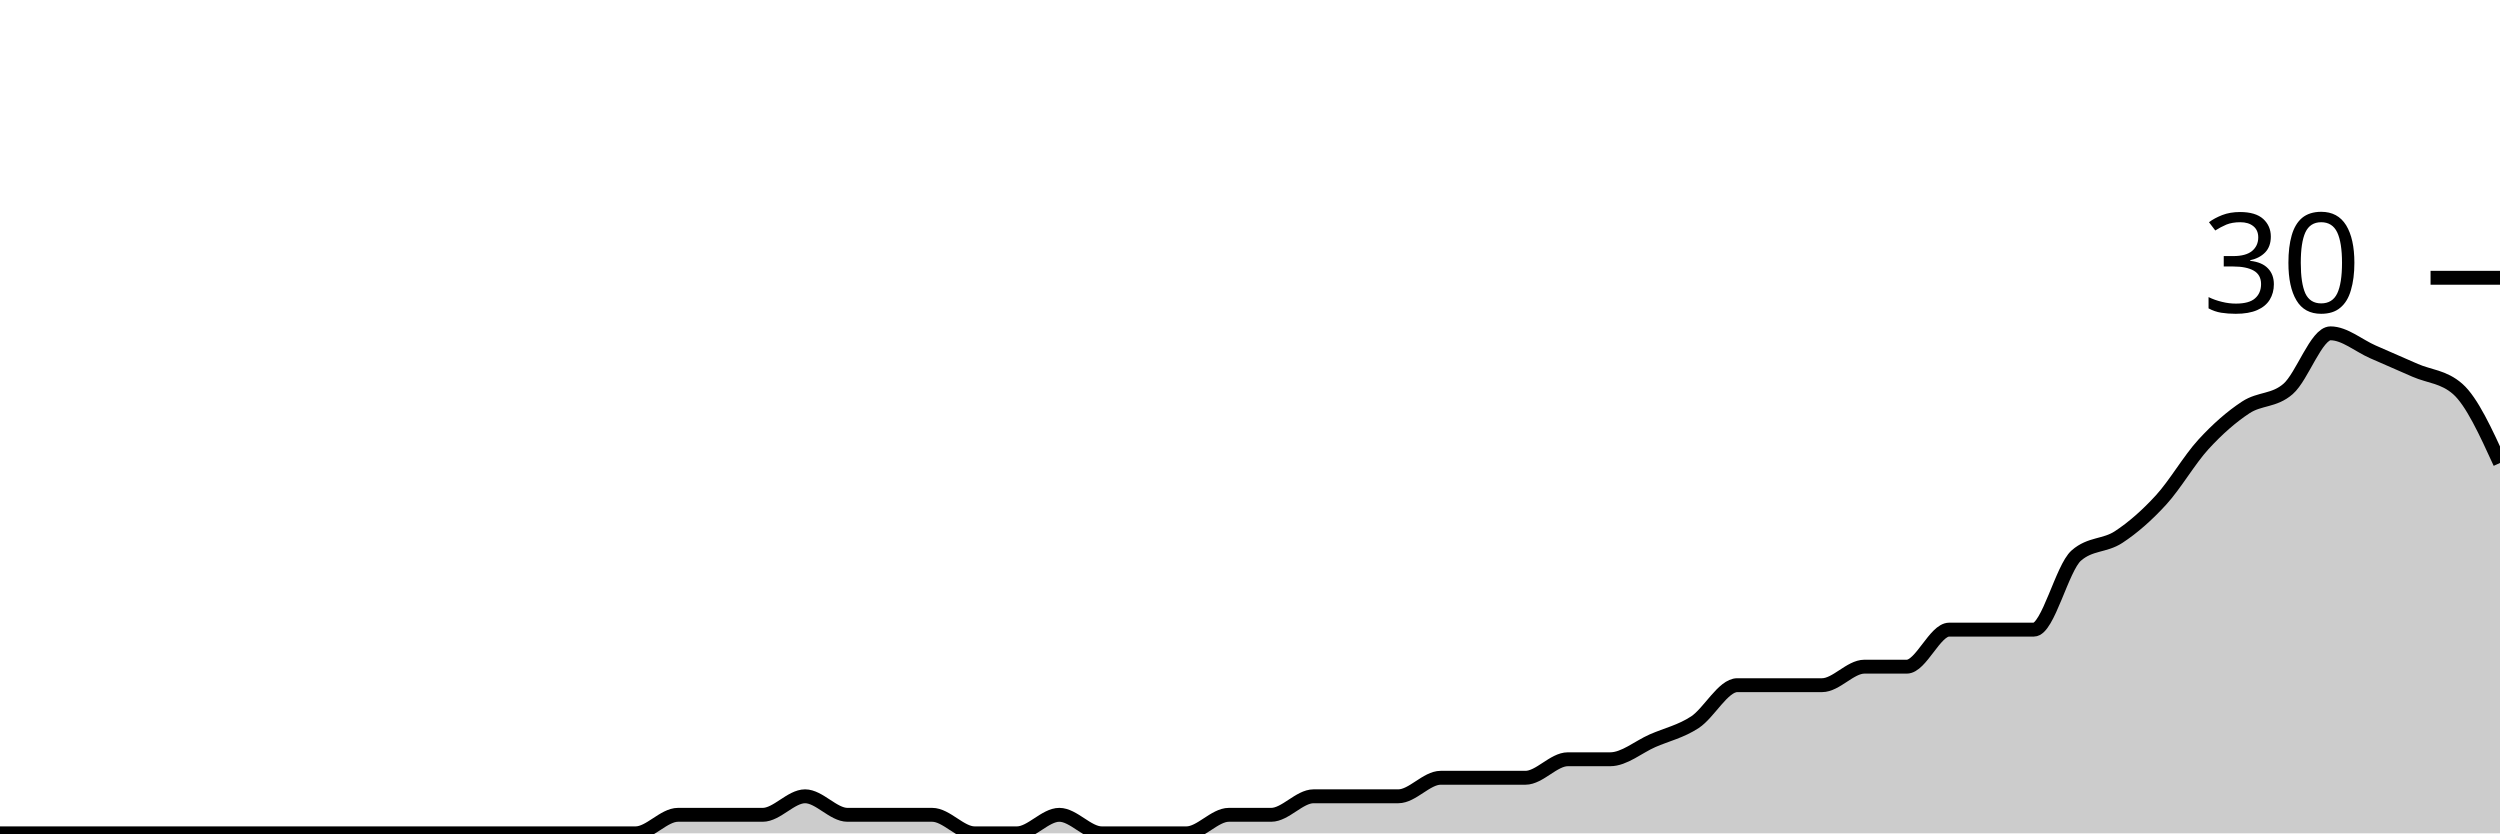
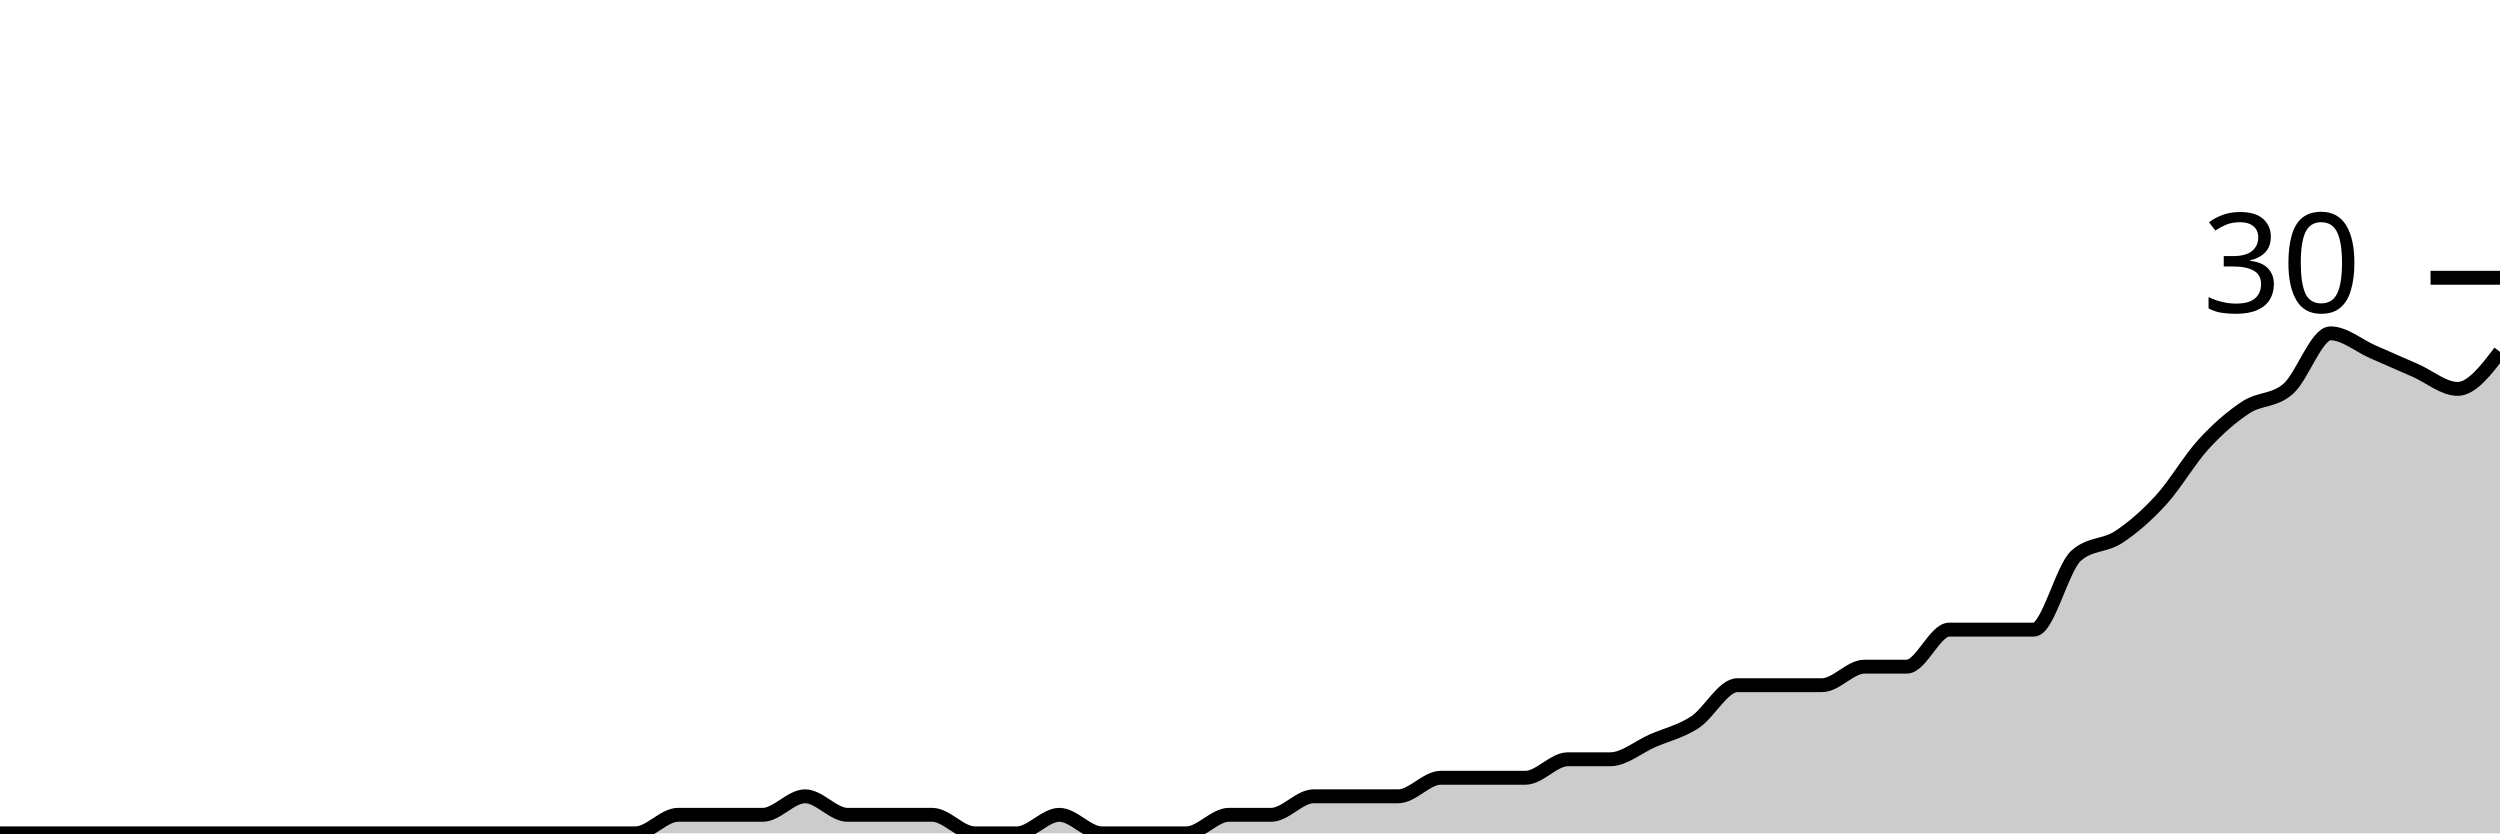
<svg xmlns="http://www.w3.org/2000/svg" viewBox="0 0 180 60">
  <g transform="translate(0,20)">
-     <path class="area" fill="rgba(0, 0, 0, 0.2)" d="M0,40C1.017,40,2.034,40,3.051,40C4.068,40,5.085,40,6.102,40C7.119,40,8.136,40,9.153,40C10.169,40,11.186,40,12.203,40C13.22,40,14.237,40,15.254,40C16.271,40,17.288,40,18.305,40C19.322,40,20.339,40,21.356,40C22.373,40,23.39,40,24.407,40C25.424,40,26.441,40,27.458,40C28.475,40,29.492,40,30.508,40C31.525,40,32.542,40,33.559,40C34.576,40,35.593,40,36.61,40C37.627,40,38.644,40,39.661,40C40.678,40,41.695,40,42.712,40C43.729,40,44.746,40,45.763,40C46.78,40,47.797,38.667,48.814,38.667C49.831,38.667,50.847,38.667,51.864,38.667C52.881,38.667,53.898,38.667,54.915,38.667C55.932,38.667,56.949,37.333,57.966,37.333C58.983,37.333,60,38.667,61.017,38.667C62.034,38.667,63.051,38.667,64.068,38.667C65.085,38.667,66.102,38.667,67.119,38.667C68.136,38.667,69.153,40,70.169,40C71.186,40,72.203,40,73.22,40C74.237,40,75.254,38.667,76.271,38.667C77.288,38.667,78.305,40,79.322,40C80.339,40,81.356,40,82.373,40C83.39,40,84.407,40,85.424,40C86.441,40,87.458,38.667,88.475,38.667C89.492,38.667,90.508,38.667,91.525,38.667C92.542,38.667,93.559,37.333,94.576,37.333C95.593,37.333,96.61,37.333,97.627,37.333C98.644,37.333,99.661,37.333,100.678,37.333C101.695,37.333,102.712,36,103.729,36C104.746,36,105.763,36,106.78,36C107.797,36,108.814,36,109.831,36C110.847,36,111.864,34.667,112.881,34.667C113.898,34.667,114.915,34.667,115.932,34.667C116.949,34.667,117.966,33.778,118.983,33.333C120,32.889,121.017,32.667,122.034,32C123.051,31.333,124.068,29.333,125.085,29.333C126.102,29.333,127.119,29.333,128.136,29.333C129.153,29.333,130.169,29.333,131.186,29.333C132.203,29.333,133.22,28,134.237,28C135.254,28,136.271,28,137.288,28C138.305,28,139.322,25.333,140.339,25.333C141.356,25.333,142.373,25.333,143.39,25.333C144.407,25.333,145.424,25.333,146.441,25.333C147.458,25.333,148.475,20.889,149.492,20C150.508,19.111,151.525,19.333,152.542,18.667C153.559,18,154.576,17.111,155.593,16C156.61,14.889,157.627,13.111,158.644,12C159.661,10.889,160.678,10,161.695,9.333C162.712,8.667,163.729,8.889,164.746,8C165.763,7.111,166.78,4,167.797,4C168.814,4,169.831,4.889,170.847,5.333C171.864,5.778,172.881,6.222,173.898,6.667C174.915,7.111,175.932,7.111,176.949,8C177.966,8.889,178.983,11.111,180,13.333L180,40C178.983,40,177.966,40,176.949,40C175.932,40,174.915,40,173.898,40C172.881,40,171.864,40,170.847,40C169.831,40,168.814,40,167.797,40C166.78,40,165.763,40,164.746,40C163.729,40,162.712,40,161.695,40C160.678,40,159.661,40,158.644,40C157.627,40,156.61,40,155.593,40C154.576,40,153.559,40,152.542,40C151.525,40,150.508,40,149.492,40C148.475,40,147.458,40,146.441,40C145.424,40,144.407,40,143.39,40C142.373,40,141.356,40,140.339,40C139.322,40,138.305,40,137.288,40C136.271,40,135.254,40,134.237,40C133.22,40,132.203,40,131.186,40C130.169,40,129.153,40,128.136,40C127.119,40,126.102,40,125.085,40C124.068,40,123.051,40,122.034,40C121.017,40,120,40,118.983,40C117.966,40,116.949,40,115.932,40C114.915,40,113.898,40,112.881,40C111.864,40,110.847,40,109.831,40C108.814,40,107.797,40,106.78,40C105.763,40,104.746,40,103.729,40C102.712,40,101.695,40,100.678,40C99.661,40,98.644,40,97.627,40C96.61,40,95.593,40,94.576,40C93.559,40,92.542,40,91.525,40C90.508,40,89.492,40,88.475,40C87.458,40,86.441,40,85.424,40C84.407,40,83.39,40,82.373,40C81.356,40,80.339,40,79.322,40C78.305,40,77.288,40,76.271,40C75.254,40,74.237,40,73.22,40C72.203,40,71.186,40,70.169,40C69.153,40,68.136,40,67.119,40C66.102,40,65.085,40,64.068,40C63.051,40,62.034,40,61.017,40C60,40,58.983,40,57.966,40C56.949,40,55.932,40,54.915,40C53.898,40,52.881,40,51.864,40C50.847,40,49.831,40,48.814,40C47.797,40,46.78,40,45.763,40C44.746,40,43.729,40,42.712,40C41.695,40,40.678,40,39.661,40C38.644,40,37.627,40,36.61,40C35.593,40,34.576,40,33.559,40C32.542,40,31.525,40,30.508,40C29.492,40,28.475,40,27.458,40C26.441,40,25.424,40,24.407,40C23.39,40,22.373,40,21.356,40C20.339,40,19.322,40,18.305,40C17.288,40,16.271,40,15.254,40C14.237,40,13.22,40,12.203,40C11.186,40,10.169,40,9.153,40C8.136,40,7.119,40,6.102,40C5.085,40,4.068,40,3.051,40C2.034,40,1.017,40,0,40Z" />
-     <path class="line" stroke="black" fill="none" d="M0,40C1.017,40,2.034,40,3.051,40C4.068,40,5.085,40,6.102,40C7.119,40,8.136,40,9.153,40C10.169,40,11.186,40,12.203,40C13.22,40,14.237,40,15.254,40C16.271,40,17.288,40,18.305,40C19.322,40,20.339,40,21.356,40C22.373,40,23.39,40,24.407,40C25.424,40,26.441,40,27.458,40C28.475,40,29.492,40,30.508,40C31.525,40,32.542,40,33.559,40C34.576,40,35.593,40,36.61,40C37.627,40,38.644,40,39.661,40C40.678,40,41.695,40,42.712,40C43.729,40,44.746,40,45.763,40C46.78,40,47.797,38.667,48.814,38.667C49.831,38.667,50.847,38.667,51.864,38.667C52.881,38.667,53.898,38.667,54.915,38.667C55.932,38.667,56.949,37.333,57.966,37.333C58.983,37.333,60,38.667,61.017,38.667C62.034,38.667,63.051,38.667,64.068,38.667C65.085,38.667,66.102,38.667,67.119,38.667C68.136,38.667,69.153,40,70.169,40C71.186,40,72.203,40,73.22,40C74.237,40,75.254,38.667,76.271,38.667C77.288,38.667,78.305,40,79.322,40C80.339,40,81.356,40,82.373,40C83.39,40,84.407,40,85.424,40C86.441,40,87.458,38.667,88.475,38.667C89.492,38.667,90.508,38.667,91.525,38.667C92.542,38.667,93.559,37.333,94.576,37.333C95.593,37.333,96.61,37.333,97.627,37.333C98.644,37.333,99.661,37.333,100.678,37.333C101.695,37.333,102.712,36,103.729,36C104.746,36,105.763,36,106.78,36C107.797,36,108.814,36,109.831,36C110.847,36,111.864,34.667,112.881,34.667C113.898,34.667,114.915,34.667,115.932,34.667C116.949,34.667,117.966,33.778,118.983,33.333C120,32.889,121.017,32.667,122.034,32C123.051,31.333,124.068,29.333,125.085,29.333C126.102,29.333,127.119,29.333,128.136,29.333C129.153,29.333,130.169,29.333,131.186,29.333C132.203,29.333,133.22,28,134.237,28C135.254,28,136.271,28,137.288,28C138.305,28,139.322,25.333,140.339,25.333C141.356,25.333,142.373,25.333,143.39,25.333C144.407,25.333,145.424,25.333,146.441,25.333C147.458,25.333,148.475,20.889,149.492,20C150.508,19.111,151.525,19.333,152.542,18.667C153.559,18,154.576,17.111,155.593,16C156.61,14.889,157.627,13.111,158.644,12C159.661,10.889,160.678,10,161.695,9.333C162.712,8.667,163.729,8.889,164.746,8C165.763,7.111,166.78,4,167.797,4C168.814,4,169.831,4.889,170.847,5.333C171.864,5.778,172.881,6.222,173.898,6.667C174.915,7.111,175.932,7.111,176.949,8C177.966,8.889,178.983,11.111,180,13.333" />
+     <path class="area" fill="rgba(0, 0, 0, 0.2)" d="M0,40C1.017,40,2.034,40,3.051,40C4.068,40,5.085,40,6.102,40C7.119,40,8.136,40,9.153,40C10.169,40,11.186,40,12.203,40C13.22,40,14.237,40,15.254,40C16.271,40,17.288,40,18.305,40C19.322,40,20.339,40,21.356,40C22.373,40,23.39,40,24.407,40C25.424,40,26.441,40,27.458,40C28.475,40,29.492,40,30.508,40C31.525,40,32.542,40,33.559,40C34.576,40,35.593,40,36.61,40C37.627,40,38.644,40,39.661,40C40.678,40,41.695,40,42.712,40C43.729,40,44.746,40,45.763,40C46.78,40,47.797,38.667,48.814,38.667C49.831,38.667,50.847,38.667,51.864,38.667C52.881,38.667,53.898,38.667,54.915,38.667C55.932,38.667,56.949,37.333,57.966,37.333C58.983,37.333,60,38.667,61.017,38.667C62.034,38.667,63.051,38.667,64.068,38.667C65.085,38.667,66.102,38.667,67.119,38.667C68.136,38.667,69.153,40,70.169,40C71.186,40,72.203,40,73.22,40C74.237,40,75.254,38.667,76.271,38.667C77.288,38.667,78.305,40,79.322,40C80.339,40,81.356,40,82.373,40C83.39,40,84.407,40,85.424,40C86.441,40,87.458,38.667,88.475,38.667C89.492,38.667,90.508,38.667,91.525,38.667C92.542,38.667,93.559,37.333,94.576,37.333C95.593,37.333,96.61,37.333,97.627,37.333C98.644,37.333,99.661,37.333,100.678,37.333C101.695,37.333,102.712,36,103.729,36C104.746,36,105.763,36,106.78,36C107.797,36,108.814,36,109.831,36C110.847,36,111.864,34.667,112.881,34.667C113.898,34.667,114.915,34.667,115.932,34.667C116.949,34.667,117.966,33.778,118.983,33.333C120,32.889,121.017,32.667,122.034,32C123.051,31.333,124.068,29.333,125.085,29.333C126.102,29.333,127.119,29.333,128.136,29.333C129.153,29.333,130.169,29.333,131.186,29.333C132.203,29.333,133.22,28,134.237,28C135.254,28,136.271,28,137.288,28C138.305,28,139.322,25.333,140.339,25.333C141.356,25.333,142.373,25.333,143.39,25.333C144.407,25.333,145.424,25.333,146.441,25.333C147.458,25.333,148.475,20.889,149.492,20C150.508,19.111,151.525,19.333,152.542,18.667C153.559,18,154.576,17.111,155.593,16C156.61,14.889,157.627,13.111,158.644,12C159.661,10.889,160.678,10,161.695,9.333C162.712,8.667,163.729,8.889,164.746,8C165.763,7.111,166.78,4,167.797,4C168.814,4,169.831,4.889,170.847,5.333C171.864,5.778,172.881,6.222,173.898,6.667C174.915,7.111,175.932,8,176.949,8C177.966,8,178.983,6.667,180,5.333L180,40C178.983,40,177.966,40,176.949,40C175.932,40,174.915,40,173.898,40C172.881,40,171.864,40,170.847,40C169.831,40,168.814,40,167.797,40C166.78,40,165.763,40,164.746,40C163.729,40,162.712,40,161.695,40C160.678,40,159.661,40,158.644,40C157.627,40,156.61,40,155.593,40C154.576,40,153.559,40,152.542,40C151.525,40,150.508,40,149.492,40C148.475,40,147.458,40,146.441,40C145.424,40,144.407,40,143.39,40C142.373,40,141.356,40,140.339,40C139.322,40,138.305,40,137.288,40C136.271,40,135.254,40,134.237,40C133.22,40,132.203,40,131.186,40C130.169,40,129.153,40,128.136,40C127.119,40,126.102,40,125.085,40C124.068,40,123.051,40,122.034,40C121.017,40,120,40,118.983,40C117.966,40,116.949,40,115.932,40C114.915,40,113.898,40,112.881,40C111.864,40,110.847,40,109.831,40C108.814,40,107.797,40,106.78,40C105.763,40,104.746,40,103.729,40C102.712,40,101.695,40,100.678,40C99.661,40,98.644,40,97.627,40C96.61,40,95.593,40,94.576,40C93.559,40,92.542,40,91.525,40C90.508,40,89.492,40,88.475,40C87.458,40,86.441,40,85.424,40C84.407,40,83.39,40,82.373,40C81.356,40,80.339,40,79.322,40C78.305,40,77.288,40,76.271,40C75.254,40,74.237,40,73.22,40C72.203,40,71.186,40,70.169,40C69.153,40,68.136,40,67.119,40C66.102,40,65.085,40,64.068,40C63.051,40,62.034,40,61.017,40C60,40,58.983,40,57.966,40C56.949,40,55.932,40,54.915,40C53.898,40,52.881,40,51.864,40C50.847,40,49.831,40,48.814,40C47.797,40,46.78,40,45.763,40C44.746,40,43.729,40,42.712,40C41.695,40,40.678,40,39.661,40C38.644,40,37.627,40,36.61,40C35.593,40,34.576,40,33.559,40C32.542,40,31.525,40,30.508,40C29.492,40,28.475,40,27.458,40C26.441,40,25.424,40,24.407,40C23.39,40,22.373,40,21.356,40C20.339,40,19.322,40,18.305,40C17.288,40,16.271,40,15.254,40C14.237,40,13.22,40,12.203,40C11.186,40,10.169,40,9.153,40C8.136,40,7.119,40,6.102,40C5.085,40,4.068,40,3.051,40C2.034,40,1.017,40,0,40Z" />
+     <path class="line" stroke="black" fill="none" d="M0,40C1.017,40,2.034,40,3.051,40C4.068,40,5.085,40,6.102,40C7.119,40,8.136,40,9.153,40C10.169,40,11.186,40,12.203,40C13.22,40,14.237,40,15.254,40C16.271,40,17.288,40,18.305,40C19.322,40,20.339,40,21.356,40C22.373,40,23.39,40,24.407,40C25.424,40,26.441,40,27.458,40C28.475,40,29.492,40,30.508,40C31.525,40,32.542,40,33.559,40C34.576,40,35.593,40,36.61,40C37.627,40,38.644,40,39.661,40C40.678,40,41.695,40,42.712,40C43.729,40,44.746,40,45.763,40C46.78,40,47.797,38.667,48.814,38.667C49.831,38.667,50.847,38.667,51.864,38.667C52.881,38.667,53.898,38.667,54.915,38.667C55.932,38.667,56.949,37.333,57.966,37.333C58.983,37.333,60,38.667,61.017,38.667C62.034,38.667,63.051,38.667,64.068,38.667C65.085,38.667,66.102,38.667,67.119,38.667C68.136,38.667,69.153,40,70.169,40C71.186,40,72.203,40,73.22,40C74.237,40,75.254,38.667,76.271,38.667C77.288,38.667,78.305,40,79.322,40C80.339,40,81.356,40,82.373,40C83.39,40,84.407,40,85.424,40C86.441,40,87.458,38.667,88.475,38.667C89.492,38.667,90.508,38.667,91.525,38.667C92.542,38.667,93.559,37.333,94.576,37.333C95.593,37.333,96.61,37.333,97.627,37.333C98.644,37.333,99.661,37.333,100.678,37.333C101.695,37.333,102.712,36,103.729,36C104.746,36,105.763,36,106.78,36C107.797,36,108.814,36,109.831,36C110.847,36,111.864,34.667,112.881,34.667C113.898,34.667,114.915,34.667,115.932,34.667C116.949,34.667,117.966,33.778,118.983,33.333C120,32.889,121.017,32.667,122.034,32C123.051,31.333,124.068,29.333,125.085,29.333C126.102,29.333,127.119,29.333,128.136,29.333C129.153,29.333,130.169,29.333,131.186,29.333C132.203,29.333,133.22,28,134.237,28C135.254,28,136.271,28,137.288,28C138.305,28,139.322,25.333,140.339,25.333C141.356,25.333,142.373,25.333,143.39,25.333C144.407,25.333,145.424,25.333,146.441,25.333C147.458,25.333,148.475,20.889,149.492,20C150.508,19.111,151.525,19.333,152.542,18.667C153.559,18,154.576,17.111,155.593,16C156.61,14.889,157.627,13.111,158.644,12C159.661,10.889,160.678,10,161.695,9.333C162.712,8.667,163.729,8.889,164.746,8C165.763,7.111,166.78,4,167.797,4C168.814,4,169.831,4.889,170.847,5.333C171.864,5.778,172.881,6.222,173.898,6.667C174.915,7.111,175.932,8,176.949,8C177.966,8,178.983,6.667,180,5.333" />
    <path class="axis-ceiling" stroke-width="1" stroke="black" fill="none" d="M175,0L180,0" />
    <text class="axis-ceiling-label" font-family="sans-serif" text-anchor="end" font-size="10px" x="170" y="2.5">30</text>
  </g>
</svg>
